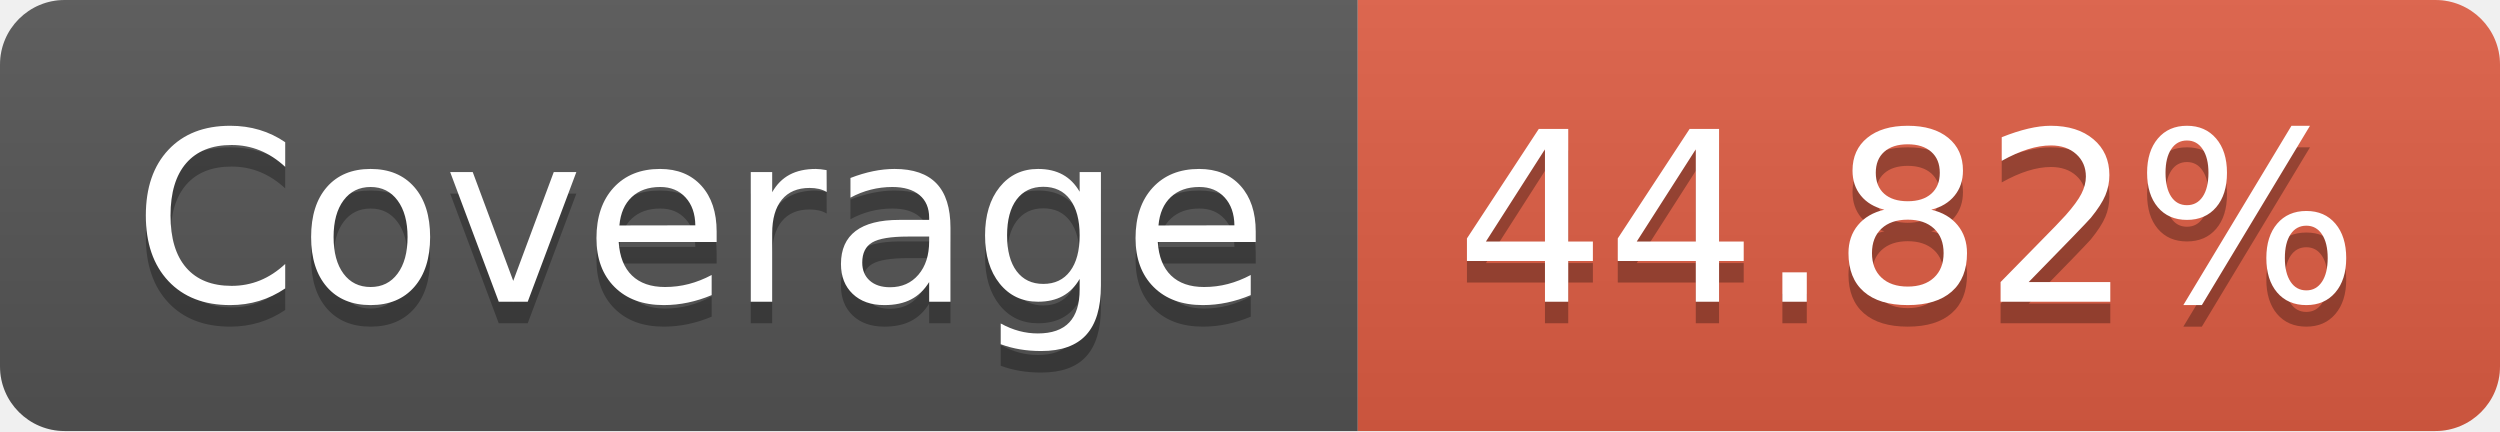
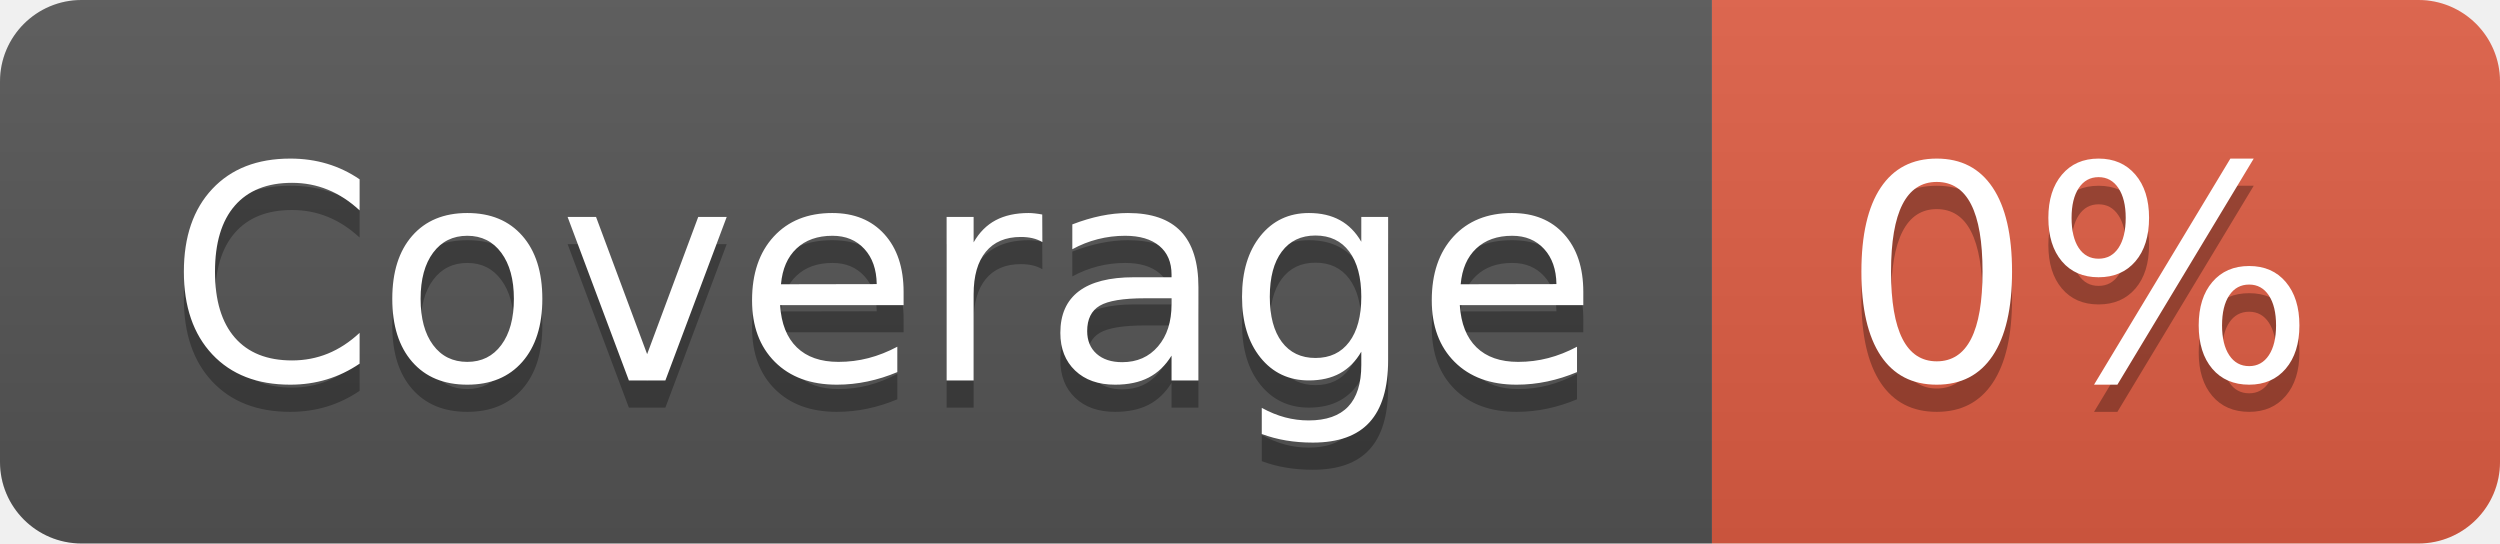
- <svg xmlns="http://www.w3.org/2000/svg" width="116" height="20" role="img" aria-label="Coverage: 44.82%">
+ <svg xmlns="http://www.w3.org/2000/svg" width="92" height="20" role="img" aria-label="Coverage: 0%">
  <linearGradient id="s" x2="0" y2="100%">
    <stop offset="0" stop-color="#bbb" stop-opacity=".1" />
    <stop offset="1" stop-opacity=".1" />
  </linearGradient>
  <clipPath id="r">
-     <rect width="116" height="20" rx="3" fill="#fff" />
+     <rect width="92" height="20" rx="3" fill="#fff" />
  </clipPath>
  <g clip-path="url(#r)">
    <rect width="63" height="20" fill="#555" />
-     <rect x="63" width="53" height="20" fill="#e05d44" />
-     <rect width="116" height="20" fill="url(#s)" />
+     <rect x="63" width="29" height="20" fill="#e05d44" />
+     <rect width="92" height="20" fill="url(#s)" />
  </g>
  <g fill="#fff" text-anchor="middle" font-family="Verdana,Geneva,DejaVu Sans,sans-serif" text-rendering="geometricPrecision" font-size="110">
    <text aria-hidden="true" x="325" y="150" fill="#010101" fill-opacity=".3" transform="scale(.1)" textLength="530">Coverage</text>
    <text x="325" y="140" transform="scale(.1)" fill="#fff" textLength="530">Coverage</text>
-     <text aria-hidden="true" x="885" y="150" fill="#010101" fill-opacity=".3" transform="scale(.1)" textLength="430">44.82%</text>
-     <text x="885" y="140" transform="scale(.1)" fill="#fff" textLength="430">44.82%</text>
+     <text aria-hidden="true" x="765" y="150" fill="#010101" fill-opacity=".3" transform="scale(.1)" textLength="190">0%</text>
+     <text x="765" y="140" transform="scale(.1)" fill="#fff" textLength="190">0%</text>
  </g>
</svg>
